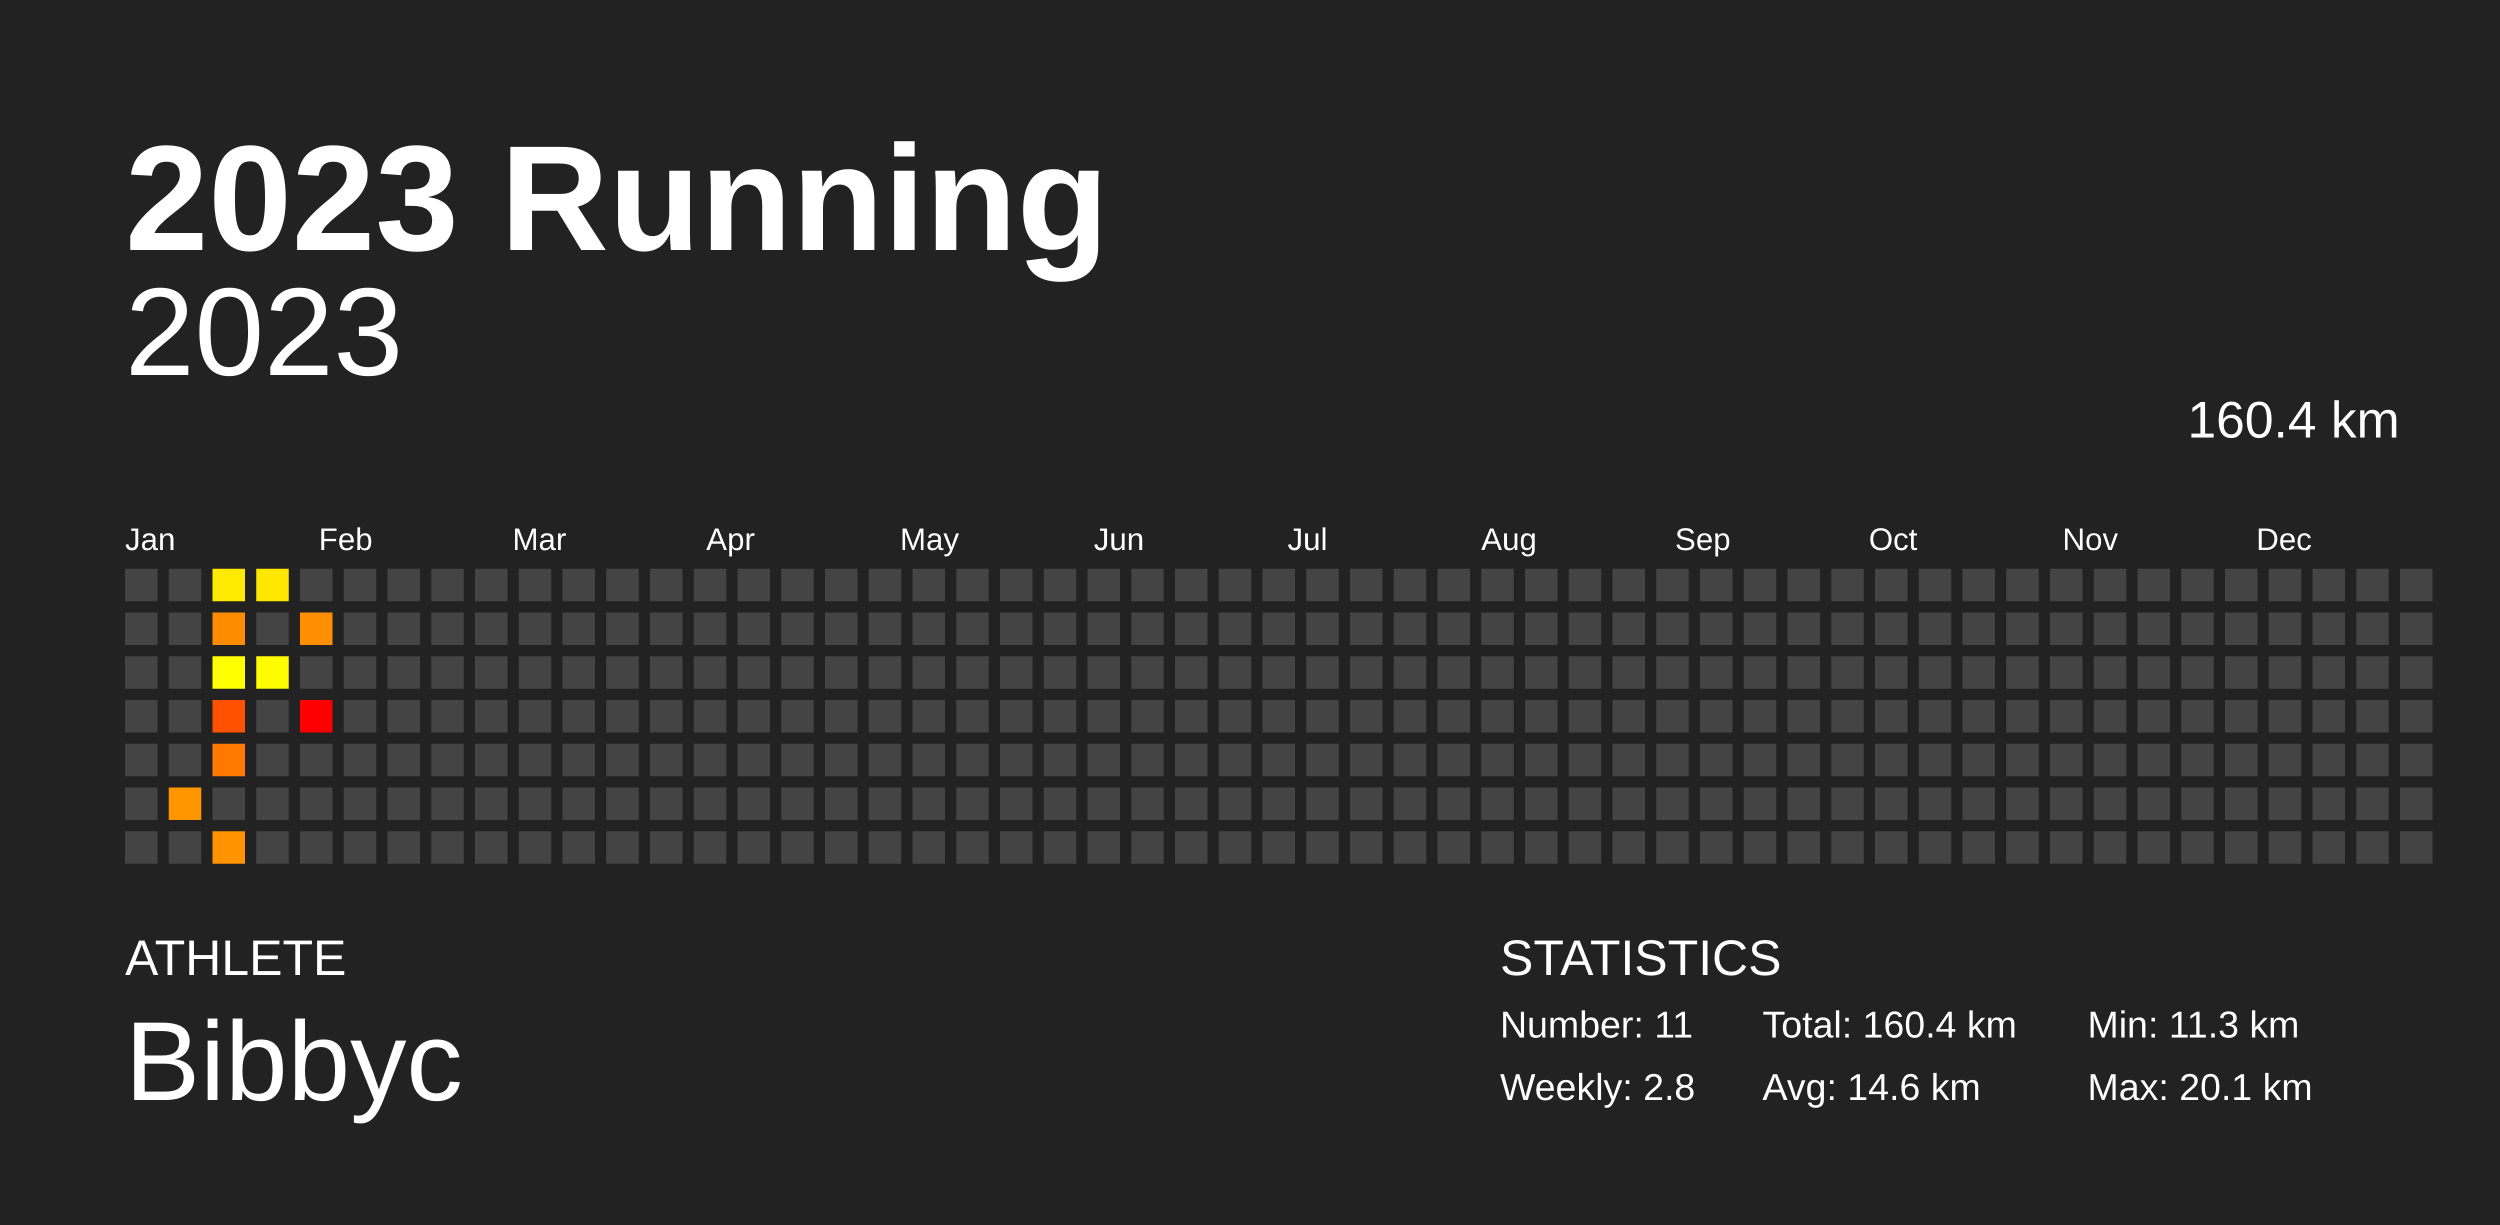
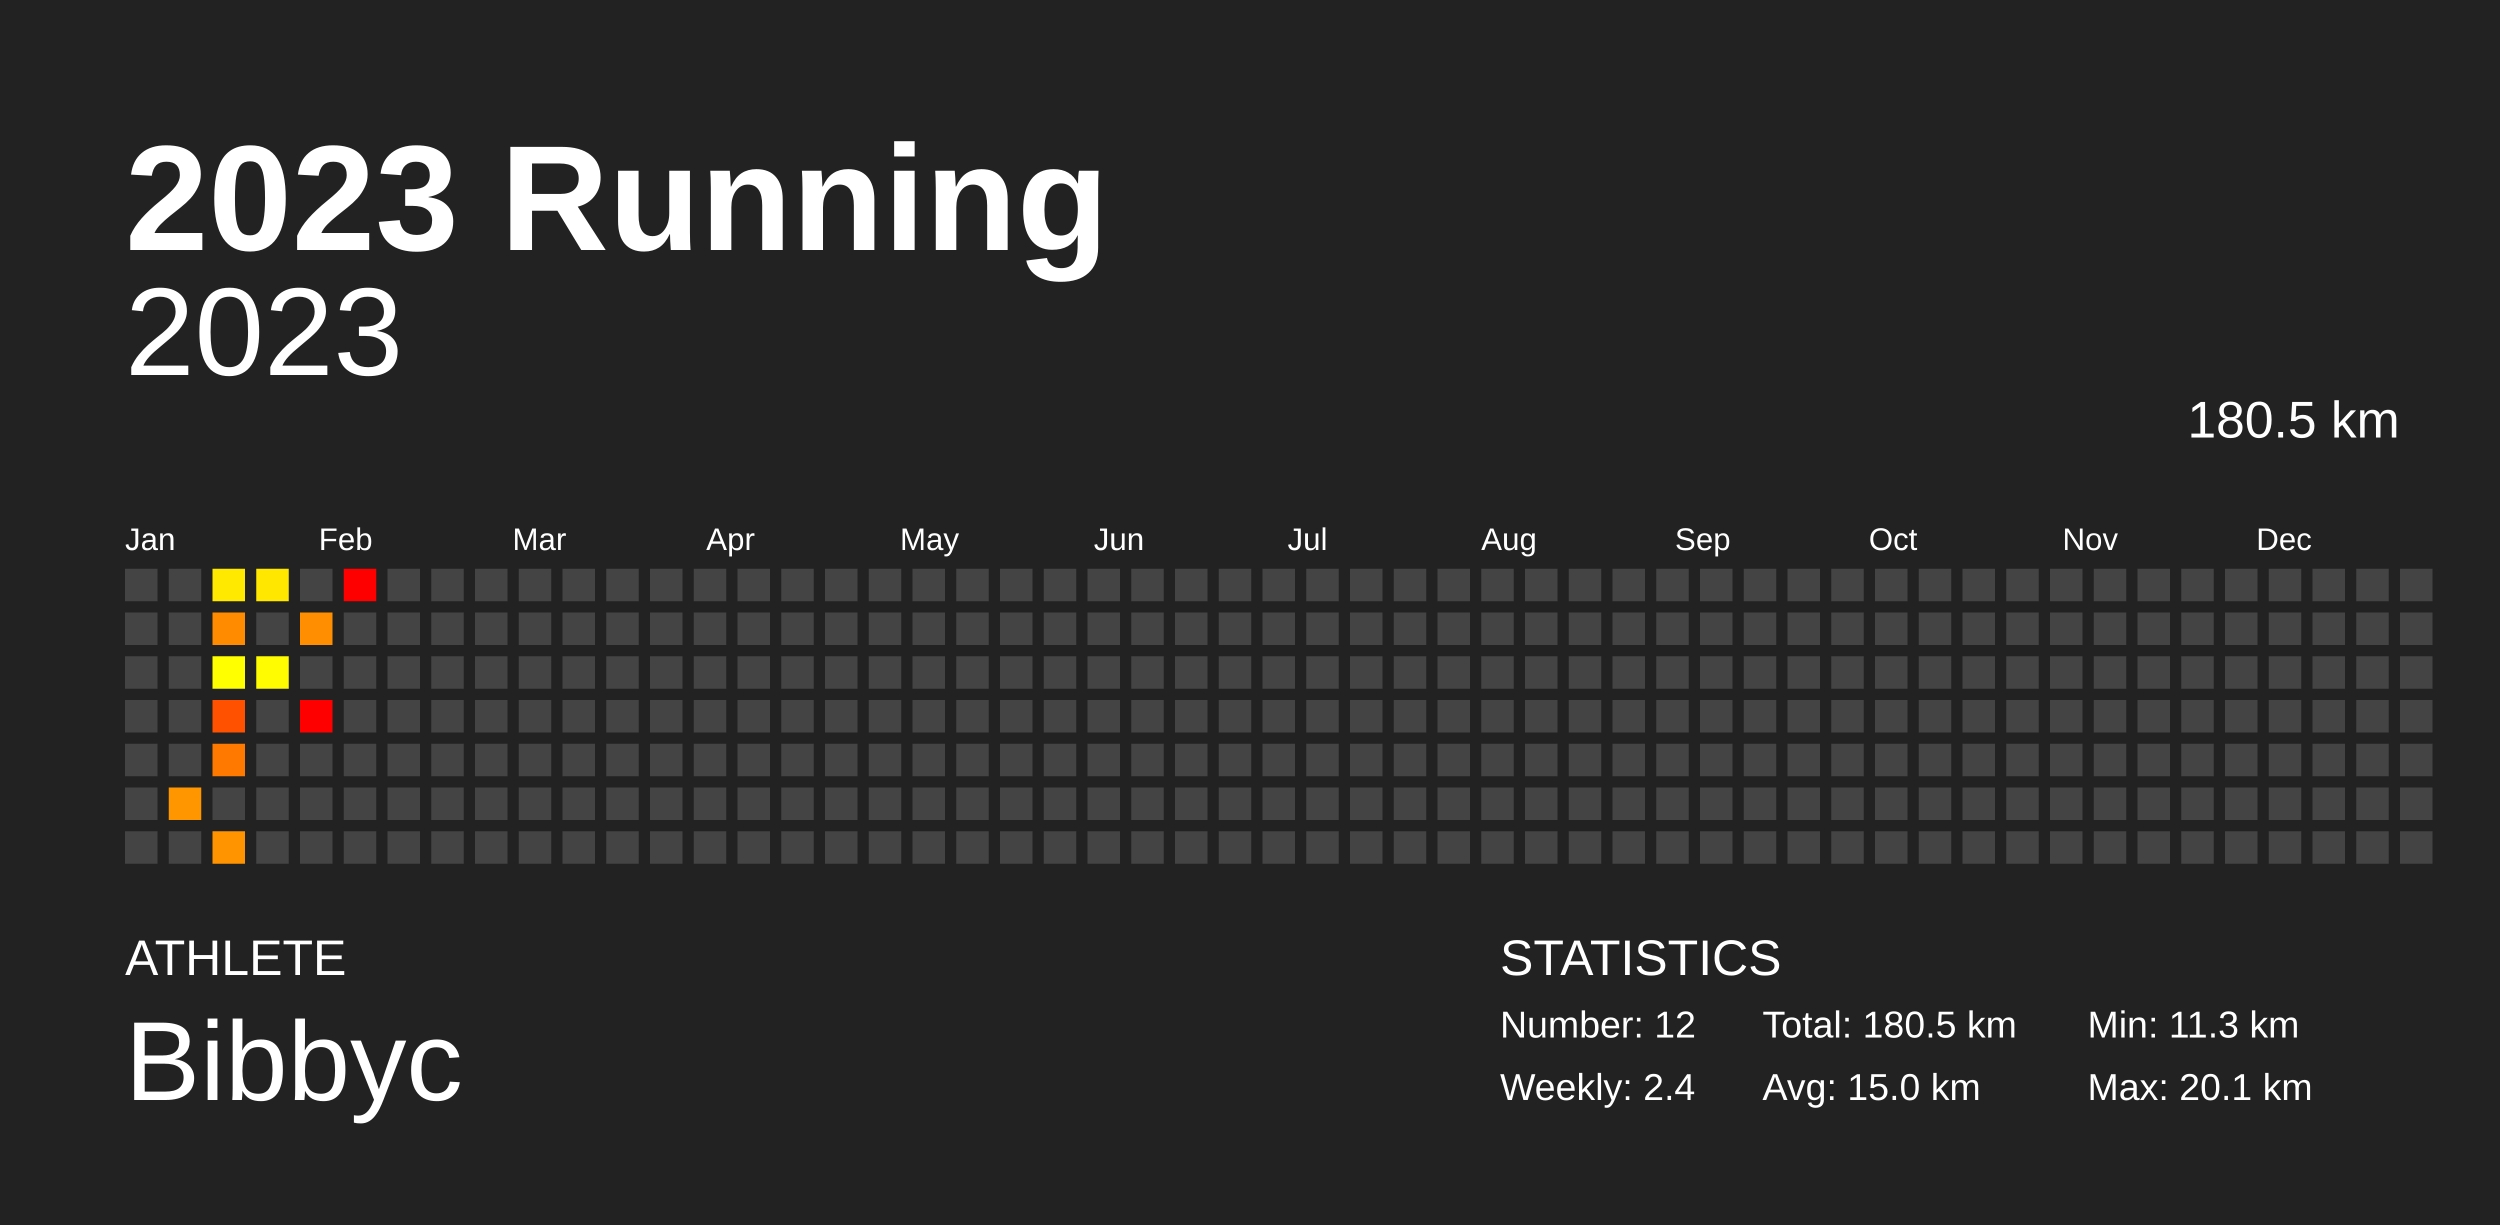
<svg xmlns="http://www.w3.org/2000/svg" baseProfile="full" height="98mm" version="1.1" viewBox="0,0,200,98" width="200mm">
  <defs />
  <rect fill="#222222" height="98" width="200" x="0" y="0" />
  <text fill="#FFFFFF" style="font-size:12px; font-family:Arial; font-weight:bold;" x="10" y="20">2023 Running</text>
  <text fill="#FFFFFF" style="font-size:4px; font-family:Arial" x="10" y="78">ATHLETE</text>
  <text fill="#FFFFFF" style="font-size:9px; font-family:Arial" x="10" y="88">Bibbyc</text>
  <text fill="#FFFFFF" style="font-size:4px; font-family:Arial" x="120" y="78">STATISTICS</text>
-   <text fill="#FFFFFF" style="font-size:3px; font-family:Arial" x="120" y="83">Number: 11</text>
-   <text fill="#FFFFFF" style="font-size:3px; font-family:Arial" x="120" y="88">Weekly: 2.8</text>
-   <text fill="#FFFFFF" style="font-size:3px; font-family:Arial" x="141" y="83">Total: 160.4 km</text>
-   <text fill="#FFFFFF" style="font-size:3px; font-family:Arial" x="141" y="88">Avg: 14.6 km</text>
+   <text fill="#FFFFFF" style="font-size:3px; font-family:Arial" x="120" y="83">Number: 12</text>
+   <text fill="#FFFFFF" style="font-size:3px; font-family:Arial" x="120" y="88">Weekly: 2.4</text>
+   <text fill="#FFFFFF" style="font-size:3px; font-family:Arial" x="141" y="83">Total: 180.5 km</text>
+   <text fill="#FFFFFF" style="font-size:3px; font-family:Arial" x="141" y="88">Avg: 15.0 km</text>
  <text fill="#FFFFFF" style="font-size:3px; font-family:Arial" x="167" y="83">Min: 11.3 km</text>
  <text fill="#FFFFFF" style="font-size:3px; font-family:Arial" x="167" y="88">Max: 20.1 km</text>
  <text alignment-baseline="hanging" fill="#FFFFFF" style="font-size:10.0px; font-family:Arial;" x="10" y="30">2023</text>
-   <text alignment-baseline="hanging" fill="#FFFFFF" style="font-size:4.125px; font-family:Arial;" x="175" y="35">160.4 km</text>
+   <text alignment-baseline="hanging" fill="#FFFFFF" style="font-size:4.125px; font-family:Arial;" x="175" y="35">180.5 km</text>
  <text fill="#FFFFFF" style="font-size:2.5px; font-family:Arial" x="10.0" y="44">Jan</text>
  <text fill="#FFFFFF" style="font-size:2.5px; font-family:Arial" x="25.5" y="44">Feb</text>
  <text fill="#FFFFFF" style="font-size:2.5px; font-family:Arial" x="41.0" y="44">Mar</text>
  <text fill="#FFFFFF" style="font-size:2.5px; font-family:Arial" x="56.5" y="44">Apr</text>
  <text fill="#FFFFFF" style="font-size:2.5px; font-family:Arial" x="72.0" y="44">May</text>
  <text fill="#FFFFFF" style="font-size:2.5px; font-family:Arial" x="87.5" y="44">Jun</text>
  <text fill="#FFFFFF" style="font-size:2.5px; font-family:Arial" x="103.0" y="44">Jul</text>
  <text fill="#FFFFFF" style="font-size:2.5px; font-family:Arial" x="118.5" y="44">Aug</text>
  <text fill="#FFFFFF" style="font-size:2.5px; font-family:Arial" x="134.0" y="44">Sep</text>
  <text fill="#FFFFFF" style="font-size:2.5px; font-family:Arial" x="149.5" y="44">Oct</text>
  <text fill="#FFFFFF" style="font-size:2.5px; font-family:Arial" x="165.0" y="44">Nov</text>
  <text fill="#FFFFFF" style="font-size:2.5px; font-family:Arial" x="180.5" y="44">Dec</text>
  <rect fill="#444444" height="2.6" width="2.6" x="10.0" y="45.5" />
  <rect fill="#444444" height="2.6" width="2.6" x="10.0" y="49.0" />
  <rect fill="#444444" height="2.6" width="2.6" x="10.0" y="52.5" />
  <rect fill="#444444" height="2.6" width="2.6" x="10.0" y="56.0" />
  <rect fill="#444444" height="2.6" width="2.6" x="10.0" y="59.5" />
  <rect fill="#444444" height="2.6" width="2.6" x="10.0" y="63.0" />
  <rect fill="#444444" height="2.6" width="2.6" x="10.0" y="66.5" />
  <rect fill="#444444" height="2.6" width="2.6" x="13.5" y="45.5" />
  <rect fill="#444444" height="2.6" width="2.6" x="13.5" y="49.0" />
  <rect fill="#444444" height="2.6" width="2.6" x="13.5" y="52.5" />
  <rect fill="#444444" height="2.6" width="2.6" x="13.5" y="56.0" />
  <rect fill="#444444" height="2.6" width="2.6" x="13.5" y="59.5" />
  <rect fill="#ff9600" height="2.6" width="2.6" x="13.5" y="63.0" />
  <rect fill="#444444" height="2.6" width="2.6" x="13.5" y="66.5" />
  <rect fill="#ffe900" height="2.6" width="2.6" x="17.0" y="45.5" />
  <rect fill="#ff8b00" height="2.6" width="2.6" x="17.0" y="49.0" />
  <rect fill="#ffff00" height="2.6" width="2.6" x="17.0" y="52.5" />
  <rect fill="#ff5100" height="2.6" width="2.6" x="17.0" y="56.0" />
  <rect fill="#ff7900" height="2.6" width="2.6" x="17.0" y="59.5" />
  <rect fill="#444444" height="2.6" width="2.6" x="17.0" y="63.0" />
  <rect fill="#ff9300" height="2.6" width="2.6" x="17.0" y="66.5" />
  <rect fill="#ffe700" height="2.6" width="2.6" x="20.5" y="45.5" />
  <rect fill="#444444" height="2.6" width="2.6" x="20.5" y="49.0" />
  <rect fill="#fffb00" height="2.6" width="2.6" x="20.5" y="52.5" />
  <rect fill="#444444" height="2.6" width="2.6" x="20.5" y="56.0" />
  <rect fill="#444444" height="2.6" width="2.6" x="20.5" y="59.5" />
  <rect fill="#444444" height="2.6" width="2.6" x="20.5" y="63.0" />
  <rect fill="#444444" height="2.6" width="2.6" x="20.5" y="66.5" />
  <rect fill="#444444" height="2.6" width="2.6" x="24.0" y="45.5" />
  <rect fill="#ff8e00" height="2.6" width="2.6" x="24.0" y="49.0" />
  <rect fill="#444444" height="2.6" width="2.6" x="24.0" y="52.5" />
  <rect fill="red" height="2.6" width="2.6" x="24.0" y="56.0" />
  <rect fill="#444444" height="2.6" width="2.6" x="24.0" y="59.5" />
  <rect fill="#444444" height="2.6" width="2.6" x="24.0" y="63.0" />
  <rect fill="#444444" height="2.6" width="2.6" x="24.0" y="66.5" />
-   <rect fill="#444444" height="2.6" width="2.6" x="27.5" y="45.5" />
+   <rect fill="red" height="2.6" width="2.6" x="27.5" y="45.5" />
  <rect fill="#444444" height="2.6" width="2.6" x="27.5" y="49.0" />
  <rect fill="#444444" height="2.6" width="2.6" x="27.5" y="52.5" />
  <rect fill="#444444" height="2.6" width="2.6" x="27.5" y="56.0" />
  <rect fill="#444444" height="2.6" width="2.6" x="27.5" y="59.5" />
  <rect fill="#444444" height="2.6" width="2.6" x="27.5" y="63.0" />
  <rect fill="#444444" height="2.6" width="2.6" x="27.5" y="66.5" />
  <rect fill="#444444" height="2.6" width="2.6" x="31.0" y="45.5" />
  <rect fill="#444444" height="2.6" width="2.6" x="31.0" y="49.0" />
  <rect fill="#444444" height="2.6" width="2.6" x="31.0" y="52.5" />
  <rect fill="#444444" height="2.6" width="2.6" x="31.0" y="56.0" />
  <rect fill="#444444" height="2.6" width="2.6" x="31.0" y="59.5" />
  <rect fill="#444444" height="2.6" width="2.6" x="31.0" y="63.0" />
  <rect fill="#444444" height="2.6" width="2.6" x="31.0" y="66.5" />
  <rect fill="#444444" height="2.6" width="2.6" x="34.5" y="45.5" />
  <rect fill="#444444" height="2.6" width="2.6" x="34.5" y="49.0" />
  <rect fill="#444444" height="2.6" width="2.6" x="34.5" y="52.5" />
  <rect fill="#444444" height="2.6" width="2.6" x="34.5" y="56.0" />
  <rect fill="#444444" height="2.6" width="2.6" x="34.5" y="59.5" />
  <rect fill="#444444" height="2.6" width="2.6" x="34.5" y="63.0" />
  <rect fill="#444444" height="2.6" width="2.6" x="34.5" y="66.5" />
  <rect fill="#444444" height="2.6" width="2.6" x="38.0" y="45.5" />
  <rect fill="#444444" height="2.6" width="2.6" x="38.0" y="49.0" />
  <rect fill="#444444" height="2.6" width="2.6" x="38.0" y="52.5" />
  <rect fill="#444444" height="2.6" width="2.6" x="38.0" y="56.0" />
  <rect fill="#444444" height="2.6" width="2.6" x="38.0" y="59.5" />
  <rect fill="#444444" height="2.6" width="2.6" x="38.0" y="63.0" />
  <rect fill="#444444" height="2.6" width="2.6" x="38.0" y="66.5" />
  <rect fill="#444444" height="2.6" width="2.6" x="41.5" y="45.5" />
  <rect fill="#444444" height="2.6" width="2.6" x="41.5" y="49.0" />
  <rect fill="#444444" height="2.6" width="2.6" x="41.5" y="52.5" />
  <rect fill="#444444" height="2.6" width="2.6" x="41.5" y="56.0" />
  <rect fill="#444444" height="2.6" width="2.6" x="41.5" y="59.5" />
  <rect fill="#444444" height="2.6" width="2.6" x="41.5" y="63.0" />
  <rect fill="#444444" height="2.6" width="2.6" x="41.5" y="66.5" />
  <rect fill="#444444" height="2.6" width="2.6" x="45.0" y="45.5" />
  <rect fill="#444444" height="2.6" width="2.6" x="45.0" y="49.0" />
  <rect fill="#444444" height="2.6" width="2.6" x="45.0" y="52.5" />
  <rect fill="#444444" height="2.6" width="2.6" x="45.0" y="56.0" />
  <rect fill="#444444" height="2.6" width="2.6" x="45.0" y="59.5" />
  <rect fill="#444444" height="2.6" width="2.6" x="45.0" y="63.0" />
  <rect fill="#444444" height="2.6" width="2.6" x="45.0" y="66.5" />
  <rect fill="#444444" height="2.6" width="2.6" x="48.5" y="45.5" />
  <rect fill="#444444" height="2.6" width="2.6" x="48.5" y="49.0" />
  <rect fill="#444444" height="2.6" width="2.6" x="48.5" y="52.5" />
  <rect fill="#444444" height="2.6" width="2.6" x="48.5" y="56.0" />
  <rect fill="#444444" height="2.6" width="2.6" x="48.5" y="59.5" />
  <rect fill="#444444" height="2.6" width="2.6" x="48.5" y="63.0" />
  <rect fill="#444444" height="2.6" width="2.6" x="48.5" y="66.5" />
  <rect fill="#444444" height="2.6" width="2.6" x="52.0" y="45.5" />
  <rect fill="#444444" height="2.6" width="2.6" x="52.0" y="49.0" />
  <rect fill="#444444" height="2.6" width="2.6" x="52.0" y="52.5" />
  <rect fill="#444444" height="2.6" width="2.6" x="52.0" y="56.0" />
  <rect fill="#444444" height="2.6" width="2.6" x="52.0" y="59.5" />
  <rect fill="#444444" height="2.6" width="2.6" x="52.0" y="63.0" />
  <rect fill="#444444" height="2.6" width="2.6" x="52.0" y="66.5" />
  <rect fill="#444444" height="2.6" width="2.6" x="55.5" y="45.5" />
  <rect fill="#444444" height="2.6" width="2.6" x="55.5" y="49.0" />
  <rect fill="#444444" height="2.6" width="2.6" x="55.5" y="52.5" />
  <rect fill="#444444" height="2.6" width="2.6" x="55.5" y="56.0" />
  <rect fill="#444444" height="2.6" width="2.6" x="55.5" y="59.5" />
  <rect fill="#444444" height="2.6" width="2.6" x="55.5" y="63.0" />
  <rect fill="#444444" height="2.6" width="2.6" x="55.5" y="66.5" />
  <rect fill="#444444" height="2.6" width="2.6" x="59.0" y="45.5" />
  <rect fill="#444444" height="2.6" width="2.6" x="59.0" y="49.0" />
  <rect fill="#444444" height="2.6" width="2.6" x="59.0" y="52.5" />
  <rect fill="#444444" height="2.6" width="2.6" x="59.0" y="56.0" />
  <rect fill="#444444" height="2.6" width="2.6" x="59.0" y="59.5" />
  <rect fill="#444444" height="2.6" width="2.6" x="59.0" y="63.0" />
  <rect fill="#444444" height="2.6" width="2.6" x="59.0" y="66.5" />
  <rect fill="#444444" height="2.6" width="2.6" x="62.5" y="45.5" />
  <rect fill="#444444" height="2.6" width="2.6" x="62.5" y="49.0" />
  <rect fill="#444444" height="2.6" width="2.6" x="62.5" y="52.5" />
  <rect fill="#444444" height="2.6" width="2.6" x="62.5" y="56.0" />
  <rect fill="#444444" height="2.6" width="2.6" x="62.5" y="59.5" />
  <rect fill="#444444" height="2.6" width="2.6" x="62.5" y="63.0" />
  <rect fill="#444444" height="2.6" width="2.6" x="62.5" y="66.5" />
  <rect fill="#444444" height="2.6" width="2.6" x="66.0" y="45.5" />
  <rect fill="#444444" height="2.6" width="2.6" x="66.0" y="49.0" />
  <rect fill="#444444" height="2.6" width="2.6" x="66.0" y="52.5" />
  <rect fill="#444444" height="2.6" width="2.6" x="66.0" y="56.0" />
  <rect fill="#444444" height="2.6" width="2.6" x="66.0" y="59.5" />
  <rect fill="#444444" height="2.6" width="2.6" x="66.0" y="63.0" />
  <rect fill="#444444" height="2.6" width="2.6" x="66.0" y="66.5" />
  <rect fill="#444444" height="2.6" width="2.6" x="69.5" y="45.5" />
  <rect fill="#444444" height="2.6" width="2.6" x="69.5" y="49.0" />
  <rect fill="#444444" height="2.6" width="2.6" x="69.5" y="52.5" />
  <rect fill="#444444" height="2.6" width="2.6" x="69.5" y="56.0" />
  <rect fill="#444444" height="2.6" width="2.6" x="69.5" y="59.5" />
  <rect fill="#444444" height="2.6" width="2.6" x="69.5" y="63.0" />
  <rect fill="#444444" height="2.6" width="2.6" x="69.5" y="66.5" />
  <rect fill="#444444" height="2.6" width="2.6" x="73.0" y="45.5" />
  <rect fill="#444444" height="2.6" width="2.6" x="73.0" y="49.0" />
  <rect fill="#444444" height="2.6" width="2.6" x="73.0" y="52.5" />
  <rect fill="#444444" height="2.6" width="2.6" x="73.0" y="56.0" />
  <rect fill="#444444" height="2.6" width="2.6" x="73.0" y="59.5" />
  <rect fill="#444444" height="2.6" width="2.6" x="73.0" y="63.0" />
  <rect fill="#444444" height="2.6" width="2.6" x="73.0" y="66.5" />
  <rect fill="#444444" height="2.6" width="2.6" x="76.5" y="45.5" />
  <rect fill="#444444" height="2.6" width="2.6" x="76.5" y="49.0" />
  <rect fill="#444444" height="2.6" width="2.6" x="76.5" y="52.5" />
  <rect fill="#444444" height="2.6" width="2.6" x="76.5" y="56.0" />
  <rect fill="#444444" height="2.6" width="2.6" x="76.5" y="59.5" />
  <rect fill="#444444" height="2.6" width="2.6" x="76.5" y="63.0" />
  <rect fill="#444444" height="2.6" width="2.6" x="76.5" y="66.5" />
  <rect fill="#444444" height="2.6" width="2.6" x="80.0" y="45.5" />
  <rect fill="#444444" height="2.6" width="2.6" x="80.0" y="49.0" />
  <rect fill="#444444" height="2.6" width="2.6" x="80.0" y="52.5" />
  <rect fill="#444444" height="2.6" width="2.6" x="80.0" y="56.0" />
  <rect fill="#444444" height="2.6" width="2.6" x="80.0" y="59.5" />
  <rect fill="#444444" height="2.6" width="2.6" x="80.0" y="63.0" />
  <rect fill="#444444" height="2.6" width="2.6" x="80.0" y="66.5" />
  <rect fill="#444444" height="2.6" width="2.6" x="83.5" y="45.5" />
  <rect fill="#444444" height="2.6" width="2.6" x="83.5" y="49.0" />
  <rect fill="#444444" height="2.6" width="2.6" x="83.5" y="52.5" />
  <rect fill="#444444" height="2.6" width="2.6" x="83.5" y="56.0" />
  <rect fill="#444444" height="2.6" width="2.6" x="83.5" y="59.5" />
  <rect fill="#444444" height="2.6" width="2.6" x="83.5" y="63.0" />
  <rect fill="#444444" height="2.6" width="2.6" x="83.5" y="66.5" />
  <rect fill="#444444" height="2.6" width="2.6" x="87.0" y="45.5" />
  <rect fill="#444444" height="2.6" width="2.6" x="87.0" y="49.0" />
  <rect fill="#444444" height="2.6" width="2.6" x="87.0" y="52.5" />
  <rect fill="#444444" height="2.6" width="2.6" x="87.0" y="56.0" />
  <rect fill="#444444" height="2.6" width="2.6" x="87.0" y="59.5" />
  <rect fill="#444444" height="2.6" width="2.6" x="87.0" y="63.0" />
  <rect fill="#444444" height="2.6" width="2.6" x="87.0" y="66.5" />
  <rect fill="#444444" height="2.6" width="2.6" x="90.5" y="45.5" />
  <rect fill="#444444" height="2.6" width="2.6" x="90.5" y="49.0" />
  <rect fill="#444444" height="2.6" width="2.6" x="90.5" y="52.5" />
  <rect fill="#444444" height="2.6" width="2.6" x="90.5" y="56.0" />
  <rect fill="#444444" height="2.6" width="2.6" x="90.5" y="59.5" />
  <rect fill="#444444" height="2.6" width="2.6" x="90.5" y="63.0" />
  <rect fill="#444444" height="2.6" width="2.6" x="90.5" y="66.5" />
  <rect fill="#444444" height="2.6" width="2.6" x="94.0" y="45.5" />
  <rect fill="#444444" height="2.6" width="2.6" x="94.0" y="49.0" />
  <rect fill="#444444" height="2.6" width="2.6" x="94.0" y="52.5" />
  <rect fill="#444444" height="2.6" width="2.6" x="94.0" y="56.0" />
  <rect fill="#444444" height="2.6" width="2.6" x="94.0" y="59.5" />
  <rect fill="#444444" height="2.6" width="2.6" x="94.0" y="63.0" />
  <rect fill="#444444" height="2.6" width="2.6" x="94.0" y="66.5" />
  <rect fill="#444444" height="2.6" width="2.6" x="97.5" y="45.5" />
  <rect fill="#444444" height="2.6" width="2.6" x="97.5" y="49.0" />
  <rect fill="#444444" height="2.6" width="2.6" x="97.5" y="52.5" />
  <rect fill="#444444" height="2.6" width="2.6" x="97.5" y="56.0" />
  <rect fill="#444444" height="2.6" width="2.6" x="97.5" y="59.5" />
  <rect fill="#444444" height="2.6" width="2.6" x="97.5" y="63.0" />
  <rect fill="#444444" height="2.6" width="2.6" x="97.5" y="66.5" />
  <rect fill="#444444" height="2.6" width="2.6" x="101.0" y="45.5" />
  <rect fill="#444444" height="2.6" width="2.6" x="101.0" y="49.0" />
  <rect fill="#444444" height="2.6" width="2.6" x="101.0" y="52.5" />
  <rect fill="#444444" height="2.6" width="2.6" x="101.0" y="56.0" />
  <rect fill="#444444" height="2.6" width="2.6" x="101.0" y="59.5" />
  <rect fill="#444444" height="2.6" width="2.6" x="101.0" y="63.0" />
  <rect fill="#444444" height="2.6" width="2.6" x="101.0" y="66.5" />
  <rect fill="#444444" height="2.6" width="2.6" x="104.5" y="45.5" />
  <rect fill="#444444" height="2.6" width="2.6" x="104.5" y="49.0" />
  <rect fill="#444444" height="2.6" width="2.6" x="104.5" y="52.5" />
  <rect fill="#444444" height="2.6" width="2.6" x="104.5" y="56.0" />
  <rect fill="#444444" height="2.6" width="2.6" x="104.5" y="59.5" />
  <rect fill="#444444" height="2.6" width="2.6" x="104.5" y="63.0" />
  <rect fill="#444444" height="2.6" width="2.6" x="104.5" y="66.5" />
  <rect fill="#444444" height="2.6" width="2.6" x="108.0" y="45.5" />
  <rect fill="#444444" height="2.6" width="2.6" x="108.0" y="49.0" />
  <rect fill="#444444" height="2.6" width="2.6" x="108.0" y="52.5" />
  <rect fill="#444444" height="2.6" width="2.6" x="108.0" y="56.0" />
  <rect fill="#444444" height="2.6" width="2.6" x="108.0" y="59.5" />
  <rect fill="#444444" height="2.6" width="2.6" x="108.0" y="63.0" />
  <rect fill="#444444" height="2.6" width="2.6" x="108.0" y="66.5" />
  <rect fill="#444444" height="2.6" width="2.6" x="111.5" y="45.5" />
  <rect fill="#444444" height="2.6" width="2.6" x="111.5" y="49.0" />
  <rect fill="#444444" height="2.6" width="2.6" x="111.5" y="52.5" />
  <rect fill="#444444" height="2.6" width="2.6" x="111.5" y="56.0" />
  <rect fill="#444444" height="2.6" width="2.6" x="111.5" y="59.5" />
  <rect fill="#444444" height="2.6" width="2.6" x="111.5" y="63.0" />
  <rect fill="#444444" height="2.6" width="2.6" x="111.5" y="66.5" />
  <rect fill="#444444" height="2.6" width="2.6" x="115.0" y="45.5" />
  <rect fill="#444444" height="2.6" width="2.6" x="115.0" y="49.0" />
  <rect fill="#444444" height="2.6" width="2.6" x="115.0" y="52.5" />
  <rect fill="#444444" height="2.6" width="2.6" x="115.0" y="56.0" />
  <rect fill="#444444" height="2.6" width="2.6" x="115.0" y="59.5" />
  <rect fill="#444444" height="2.6" width="2.6" x="115.0" y="63.0" />
  <rect fill="#444444" height="2.6" width="2.6" x="115.0" y="66.5" />
  <rect fill="#444444" height="2.6" width="2.6" x="118.5" y="45.5" />
  <rect fill="#444444" height="2.6" width="2.6" x="118.5" y="49.0" />
  <rect fill="#444444" height="2.6" width="2.6" x="118.5" y="52.5" />
  <rect fill="#444444" height="2.6" width="2.6" x="118.5" y="56.0" />
  <rect fill="#444444" height="2.6" width="2.6" x="118.5" y="59.5" />
  <rect fill="#444444" height="2.6" width="2.6" x="118.5" y="63.0" />
  <rect fill="#444444" height="2.6" width="2.6" x="118.5" y="66.5" />
  <rect fill="#444444" height="2.6" width="2.6" x="122.0" y="45.5" />
  <rect fill="#444444" height="2.6" width="2.6" x="122.0" y="49.0" />
  <rect fill="#444444" height="2.6" width="2.6" x="122.0" y="52.5" />
  <rect fill="#444444" height="2.6" width="2.6" x="122.0" y="56.0" />
  <rect fill="#444444" height="2.6" width="2.6" x="122.0" y="59.5" />
  <rect fill="#444444" height="2.6" width="2.6" x="122.0" y="63.0" />
  <rect fill="#444444" height="2.6" width="2.6" x="122.0" y="66.5" />
  <rect fill="#444444" height="2.6" width="2.6" x="125.5" y="45.5" />
  <rect fill="#444444" height="2.6" width="2.6" x="125.5" y="49.0" />
  <rect fill="#444444" height="2.6" width="2.6" x="125.5" y="52.5" />
  <rect fill="#444444" height="2.6" width="2.6" x="125.5" y="56.0" />
  <rect fill="#444444" height="2.6" width="2.6" x="125.5" y="59.5" />
  <rect fill="#444444" height="2.6" width="2.6" x="125.5" y="63.0" />
  <rect fill="#444444" height="2.6" width="2.6" x="125.5" y="66.5" />
  <rect fill="#444444" height="2.6" width="2.6" x="129.0" y="45.5" />
  <rect fill="#444444" height="2.6" width="2.6" x="129.0" y="49.0" />
  <rect fill="#444444" height="2.6" width="2.6" x="129.0" y="52.5" />
  <rect fill="#444444" height="2.6" width="2.6" x="129.0" y="56.0" />
  <rect fill="#444444" height="2.6" width="2.6" x="129.0" y="59.5" />
  <rect fill="#444444" height="2.6" width="2.6" x="129.0" y="63.0" />
  <rect fill="#444444" height="2.6" width="2.6" x="129.0" y="66.5" />
  <rect fill="#444444" height="2.6" width="2.6" x="132.5" y="45.5" />
  <rect fill="#444444" height="2.6" width="2.6" x="132.5" y="49.0" />
  <rect fill="#444444" height="2.6" width="2.6" x="132.5" y="52.5" />
  <rect fill="#444444" height="2.6" width="2.6" x="132.5" y="56.0" />
  <rect fill="#444444" height="2.6" width="2.6" x="132.5" y="59.5" />
  <rect fill="#444444" height="2.6" width="2.6" x="132.5" y="63.0" />
  <rect fill="#444444" height="2.6" width="2.6" x="132.5" y="66.5" />
  <rect fill="#444444" height="2.6" width="2.6" x="136.0" y="45.5" />
  <rect fill="#444444" height="2.6" width="2.6" x="136.0" y="49.0" />
  <rect fill="#444444" height="2.6" width="2.6" x="136.0" y="52.5" />
  <rect fill="#444444" height="2.6" width="2.6" x="136.0" y="56.0" />
  <rect fill="#444444" height="2.6" width="2.6" x="136.0" y="59.5" />
  <rect fill="#444444" height="2.6" width="2.6" x="136.0" y="63.0" />
  <rect fill="#444444" height="2.6" width="2.6" x="136.0" y="66.5" />
  <rect fill="#444444" height="2.6" width="2.6" x="139.5" y="45.5" />
  <rect fill="#444444" height="2.6" width="2.6" x="139.5" y="49.0" />
  <rect fill="#444444" height="2.6" width="2.6" x="139.5" y="52.5" />
  <rect fill="#444444" height="2.6" width="2.6" x="139.5" y="56.0" />
  <rect fill="#444444" height="2.6" width="2.6" x="139.5" y="59.5" />
  <rect fill="#444444" height="2.6" width="2.6" x="139.5" y="63.0" />
  <rect fill="#444444" height="2.6" width="2.6" x="139.5" y="66.5" />
  <rect fill="#444444" height="2.6" width="2.6" x="143.0" y="45.5" />
  <rect fill="#444444" height="2.6" width="2.6" x="143.0" y="49.0" />
  <rect fill="#444444" height="2.6" width="2.6" x="143.0" y="52.5" />
  <rect fill="#444444" height="2.6" width="2.6" x="143.0" y="56.0" />
  <rect fill="#444444" height="2.6" width="2.6" x="143.0" y="59.5" />
  <rect fill="#444444" height="2.6" width="2.6" x="143.0" y="63.0" />
  <rect fill="#444444" height="2.6" width="2.6" x="143.0" y="66.5" />
  <rect fill="#444444" height="2.6" width="2.6" x="146.5" y="45.5" />
  <rect fill="#444444" height="2.6" width="2.6" x="146.5" y="49.0" />
  <rect fill="#444444" height="2.6" width="2.6" x="146.5" y="52.5" />
  <rect fill="#444444" height="2.6" width="2.6" x="146.5" y="56.0" />
  <rect fill="#444444" height="2.6" width="2.6" x="146.5" y="59.5" />
  <rect fill="#444444" height="2.6" width="2.6" x="146.5" y="63.0" />
  <rect fill="#444444" height="2.6" width="2.6" x="146.5" y="66.5" />
  <rect fill="#444444" height="2.6" width="2.6" x="150.0" y="45.5" />
  <rect fill="#444444" height="2.6" width="2.6" x="150.0" y="49.0" />
  <rect fill="#444444" height="2.6" width="2.6" x="150.0" y="52.5" />
  <rect fill="#444444" height="2.6" width="2.6" x="150.0" y="56.0" />
  <rect fill="#444444" height="2.6" width="2.6" x="150.0" y="59.5" />
  <rect fill="#444444" height="2.6" width="2.6" x="150.0" y="63.0" />
  <rect fill="#444444" height="2.6" width="2.6" x="150.0" y="66.5" />
  <rect fill="#444444" height="2.6" width="2.6" x="153.5" y="45.5" />
  <rect fill="#444444" height="2.6" width="2.6" x="153.5" y="49.0" />
  <rect fill="#444444" height="2.6" width="2.6" x="153.5" y="52.5" />
  <rect fill="#444444" height="2.6" width="2.6" x="153.5" y="56.0" />
  <rect fill="#444444" height="2.6" width="2.6" x="153.5" y="59.5" />
  <rect fill="#444444" height="2.6" width="2.6" x="153.5" y="63.0" />
  <rect fill="#444444" height="2.6" width="2.6" x="153.5" y="66.5" />
  <rect fill="#444444" height="2.6" width="2.6" x="157.0" y="45.5" />
  <rect fill="#444444" height="2.6" width="2.6" x="157.0" y="49.0" />
  <rect fill="#444444" height="2.6" width="2.6" x="157.0" y="52.5" />
  <rect fill="#444444" height="2.6" width="2.6" x="157.0" y="56.0" />
  <rect fill="#444444" height="2.6" width="2.6" x="157.0" y="59.5" />
  <rect fill="#444444" height="2.6" width="2.6" x="157.0" y="63.0" />
  <rect fill="#444444" height="2.6" width="2.6" x="157.0" y="66.5" />
  <rect fill="#444444" height="2.6" width="2.6" x="160.5" y="45.5" />
  <rect fill="#444444" height="2.6" width="2.6" x="160.5" y="49.0" />
  <rect fill="#444444" height="2.6" width="2.6" x="160.5" y="52.5" />
  <rect fill="#444444" height="2.6" width="2.6" x="160.5" y="56.0" />
  <rect fill="#444444" height="2.6" width="2.6" x="160.5" y="59.5" />
  <rect fill="#444444" height="2.6" width="2.6" x="160.5" y="63.0" />
  <rect fill="#444444" height="2.6" width="2.6" x="160.5" y="66.5" />
  <rect fill="#444444" height="2.6" width="2.6" x="164.0" y="45.5" />
  <rect fill="#444444" height="2.6" width="2.6" x="164.0" y="49.0" />
  <rect fill="#444444" height="2.6" width="2.6" x="164.0" y="52.5" />
  <rect fill="#444444" height="2.6" width="2.6" x="164.0" y="56.0" />
  <rect fill="#444444" height="2.6" width="2.6" x="164.0" y="59.5" />
  <rect fill="#444444" height="2.6" width="2.6" x="164.0" y="63.0" />
  <rect fill="#444444" height="2.6" width="2.6" x="164.0" y="66.5" />
  <rect fill="#444444" height="2.6" width="2.6" x="167.5" y="45.5" />
  <rect fill="#444444" height="2.6" width="2.6" x="167.5" y="49.0" />
  <rect fill="#444444" height="2.6" width="2.6" x="167.5" y="52.5" />
  <rect fill="#444444" height="2.6" width="2.6" x="167.5" y="56.0" />
  <rect fill="#444444" height="2.6" width="2.6" x="167.5" y="59.5" />
  <rect fill="#444444" height="2.6" width="2.6" x="167.5" y="63.0" />
  <rect fill="#444444" height="2.6" width="2.6" x="167.5" y="66.5" />
  <rect fill="#444444" height="2.6" width="2.6" x="171.0" y="45.5" />
  <rect fill="#444444" height="2.6" width="2.6" x="171.0" y="49.0" />
  <rect fill="#444444" height="2.6" width="2.6" x="171.0" y="52.5" />
  <rect fill="#444444" height="2.6" width="2.6" x="171.0" y="56.0" />
  <rect fill="#444444" height="2.6" width="2.6" x="171.0" y="59.5" />
  <rect fill="#444444" height="2.6" width="2.6" x="171.0" y="63.0" />
  <rect fill="#444444" height="2.6" width="2.6" x="171.0" y="66.5" />
  <rect fill="#444444" height="2.6" width="2.6" x="174.5" y="45.5" />
  <rect fill="#444444" height="2.6" width="2.6" x="174.5" y="49.0" />
  <rect fill="#444444" height="2.6" width="2.6" x="174.5" y="52.5" />
  <rect fill="#444444" height="2.6" width="2.6" x="174.5" y="56.0" />
  <rect fill="#444444" height="2.6" width="2.6" x="174.5" y="59.5" />
  <rect fill="#444444" height="2.6" width="2.6" x="174.5" y="63.0" />
  <rect fill="#444444" height="2.6" width="2.6" x="174.5" y="66.5" />
  <rect fill="#444444" height="2.6" width="2.6" x="178.0" y="45.5" />
  <rect fill="#444444" height="2.6" width="2.6" x="178.0" y="49.0" />
  <rect fill="#444444" height="2.6" width="2.6" x="178.0" y="52.5" />
  <rect fill="#444444" height="2.6" width="2.6" x="178.0" y="56.0" />
  <rect fill="#444444" height="2.6" width="2.6" x="178.0" y="59.5" />
  <rect fill="#444444" height="2.6" width="2.6" x="178.0" y="63.0" />
  <rect fill="#444444" height="2.6" width="2.6" x="178.0" y="66.5" />
  <rect fill="#444444" height="2.6" width="2.6" x="181.5" y="45.5" />
  <rect fill="#444444" height="2.6" width="2.6" x="181.5" y="49.0" />
  <rect fill="#444444" height="2.6" width="2.6" x="181.5" y="52.5" />
  <rect fill="#444444" height="2.6" width="2.6" x="181.5" y="56.0" />
  <rect fill="#444444" height="2.6" width="2.6" x="181.5" y="59.5" />
  <rect fill="#444444" height="2.6" width="2.6" x="181.5" y="63.0" />
  <rect fill="#444444" height="2.6" width="2.6" x="181.5" y="66.5" />
  <rect fill="#444444" height="2.6" width="2.6" x="185.0" y="45.5" />
  <rect fill="#444444" height="2.6" width="2.6" x="185.0" y="49.0" />
  <rect fill="#444444" height="2.6" width="2.6" x="185.0" y="52.5" />
  <rect fill="#444444" height="2.6" width="2.6" x="185.0" y="56.0" />
  <rect fill="#444444" height="2.6" width="2.6" x="185.0" y="59.5" />
  <rect fill="#444444" height="2.6" width="2.6" x="185.0" y="63.0" />
  <rect fill="#444444" height="2.6" width="2.6" x="185.0" y="66.5" />
  <rect fill="#444444" height="2.6" width="2.6" x="188.5" y="45.5" />
  <rect fill="#444444" height="2.6" width="2.6" x="188.5" y="49.0" />
  <rect fill="#444444" height="2.6" width="2.6" x="188.5" y="52.5" />
  <rect fill="#444444" height="2.6" width="2.6" x="188.5" y="56.0" />
  <rect fill="#444444" height="2.6" width="2.6" x="188.5" y="59.5" />
  <rect fill="#444444" height="2.6" width="2.6" x="188.5" y="63.0" />
  <rect fill="#444444" height="2.6" width="2.6" x="188.5" y="66.5" />
  <rect fill="#444444" height="2.6" width="2.6" x="192.0" y="45.5" />
  <rect fill="#444444" height="2.6" width="2.6" x="192.0" y="49.0" />
  <rect fill="#444444" height="2.6" width="2.6" x="192.0" y="52.5" />
  <rect fill="#444444" height="2.6" width="2.6" x="192.0" y="56.0" />
  <rect fill="#444444" height="2.6" width="2.6" x="192.0" y="59.5" />
  <rect fill="#444444" height="2.6" width="2.6" x="192.0" y="63.0" />
  <rect fill="#444444" height="2.6" width="2.6" x="192.0" y="66.5" />
</svg>
